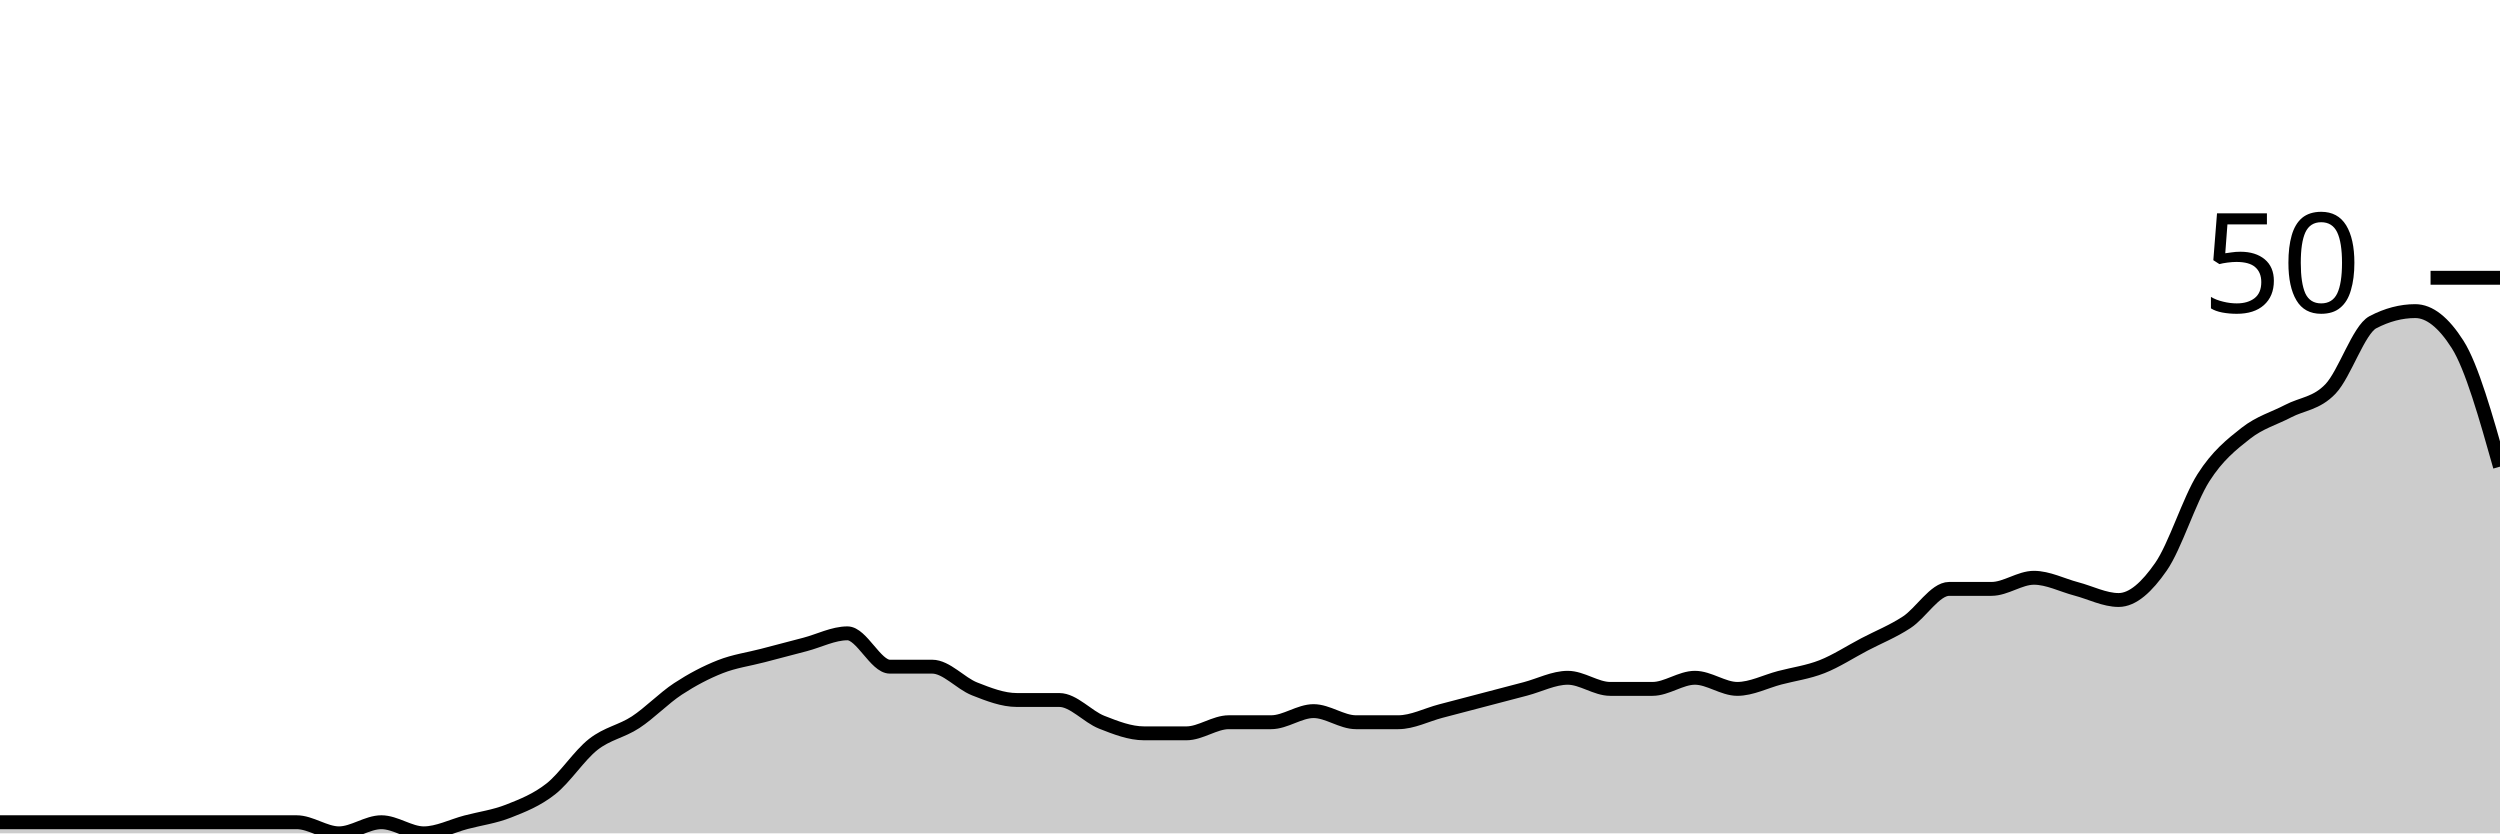
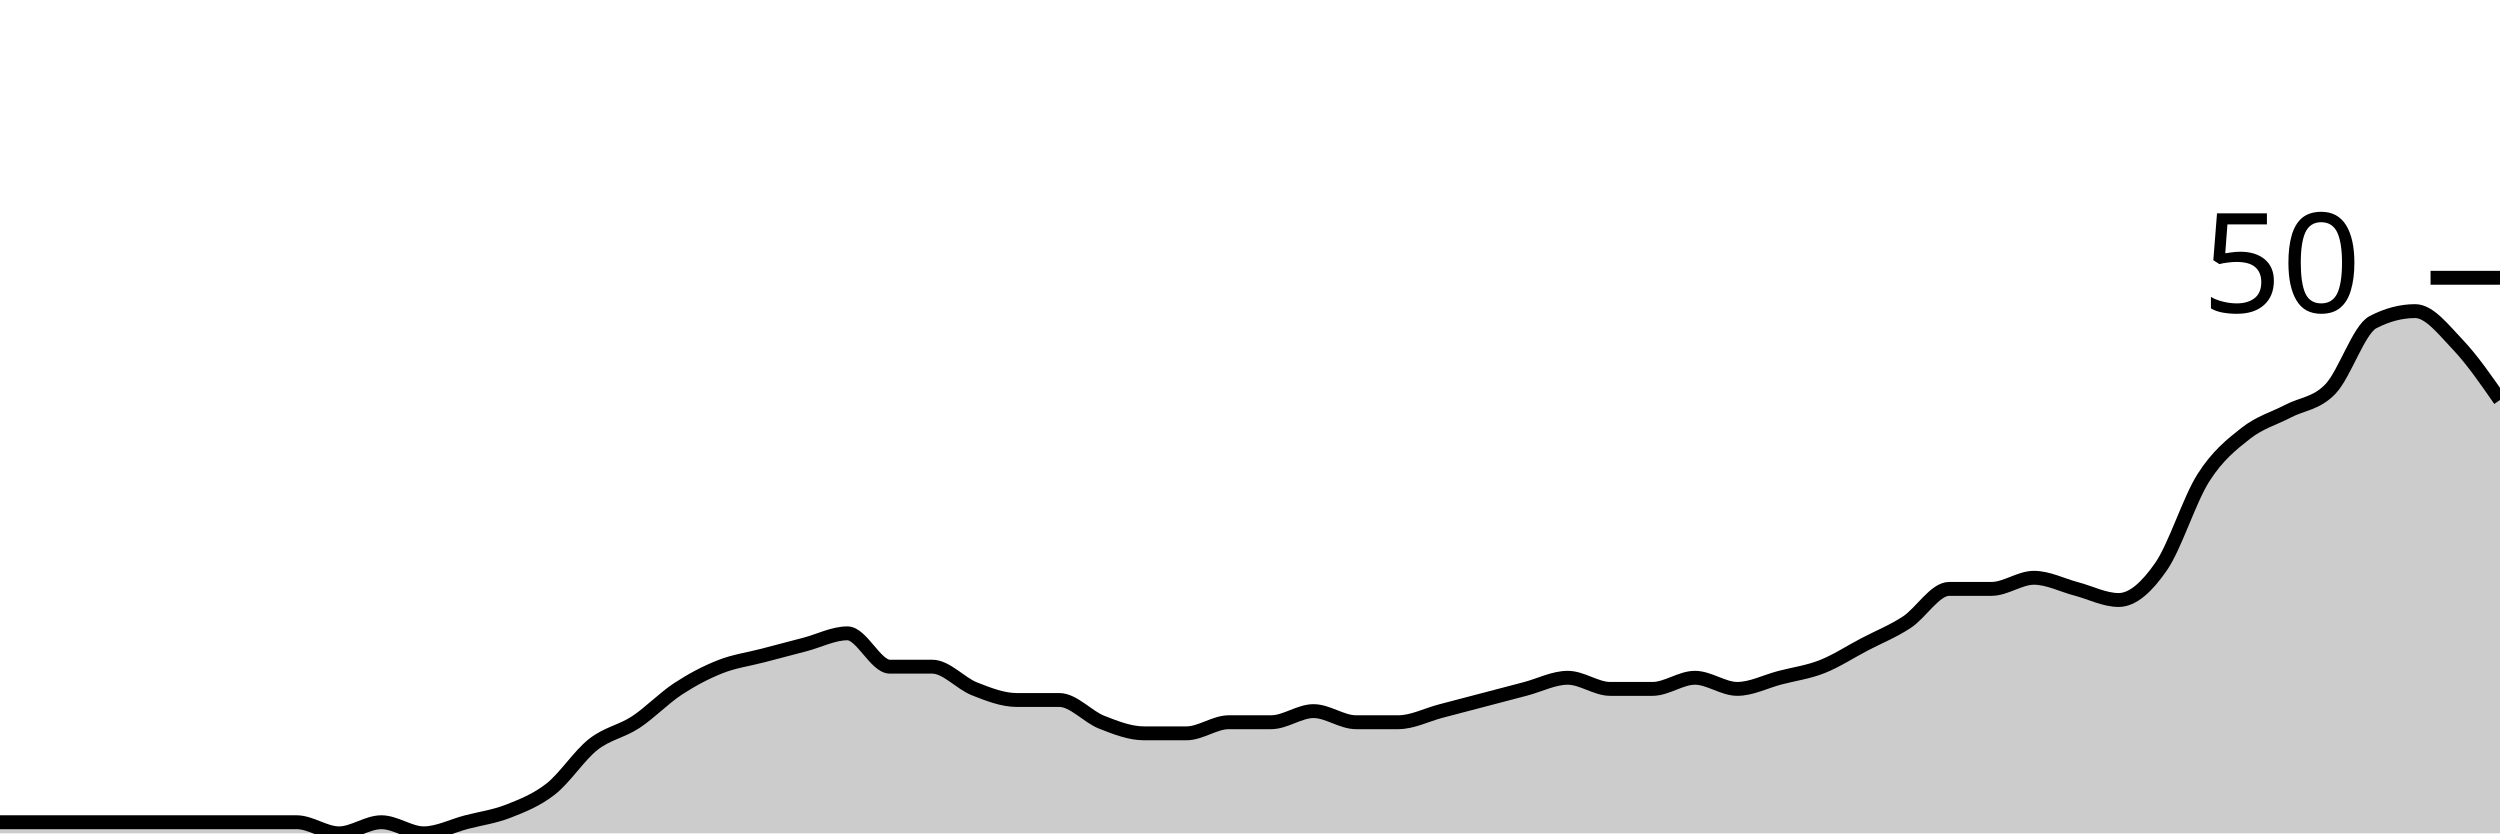
<svg xmlns="http://www.w3.org/2000/svg" viewBox="0 0 180 60">
  <g transform="translate(0,20)">
-     <path class="area" fill="rgba(0, 0, 0, 0.2)" d="M0,39.2C1.017,39.2,2.034,39.2,3.051,39.2C4.068,39.2,5.085,39.2,6.102,39.2C7.119,39.2,8.136,39.2,9.153,39.2C10.169,39.2,11.186,39.2,12.203,39.2C13.22,39.2,14.237,39.2,15.254,39.2C16.271,39.2,17.288,39.2,18.305,39.2C19.322,39.2,20.339,39.2,21.356,39.2C22.373,39.2,23.39,40,24.407,40C25.424,40,26.441,39.2,27.458,39.2C28.475,39.2,29.492,40,30.508,40C31.525,40,32.542,39.467,33.559,39.2C34.576,38.933,35.593,38.8,36.61,38.4C37.627,38,38.644,37.6,39.661,36.8C40.678,36,41.695,34.4,42.712,33.6C43.729,32.8,44.746,32.667,45.763,32C46.78,31.333,47.797,30.267,48.814,29.6C49.831,28.933,50.847,28.4,51.864,28C52.881,27.6,53.898,27.467,54.915,27.2C55.932,26.933,56.949,26.667,57.966,26.4C58.983,26.133,60,25.6,61.017,25.6C62.034,25.6,63.051,28,64.068,28C65.085,28,66.102,28,67.119,28C68.136,28,69.153,29.2,70.169,29.6C71.186,30,72.203,30.4,73.22,30.4C74.237,30.4,75.254,30.4,76.271,30.4C77.288,30.4,78.305,31.6,79.322,32C80.339,32.4,81.356,32.8,82.373,32.8C83.39,32.8,84.407,32.8,85.424,32.8C86.441,32.8,87.458,32,88.475,32C89.492,32,90.508,32,91.525,32C92.542,32,93.559,31.2,94.576,31.2C95.593,31.2,96.61,32,97.627,32C98.644,32,99.661,32,100.678,32C101.695,32,102.712,31.467,103.729,31.2C104.746,30.933,105.763,30.667,106.78,30.4C107.797,30.133,108.814,29.867,109.831,29.6C110.847,29.333,111.864,28.8,112.881,28.8C113.898,28.8,114.915,29.6,115.932,29.6C116.949,29.6,117.966,29.6,118.983,29.6C120,29.6,121.017,28.8,122.034,28.8C123.051,28.8,124.068,29.6,125.085,29.6C126.102,29.6,127.119,29.067,128.136,28.8C129.153,28.533,130.169,28.4,131.186,28C132.203,27.6,133.22,26.933,134.237,26.4C135.254,25.867,136.271,25.467,137.288,24.8C138.305,24.133,139.322,22.4,140.339,22.4C141.356,22.4,142.373,22.4,143.39,22.4C144.407,22.4,145.424,21.6,146.441,21.6C147.458,21.6,148.475,22.133,149.492,22.4C150.508,22.667,151.525,23.2,152.542,23.2C153.559,23.2,154.576,22.267,155.593,20.8C156.61,19.333,157.627,16,158.644,14.4C159.661,12.8,160.678,12,161.695,11.2C162.712,10.4,163.729,10.133,164.746,9.6C165.763,9.067,166.78,9.067,167.797,8C168.814,6.933,169.831,3.733,170.847,3.2C171.864,2.667,172.881,2.4,173.898,2.4C174.915,2.4,175.932,3.2,176.949,4.8C177.966,6.4,178.983,10,180,13.6L180,40C178.983,40,177.966,40,176.949,40C175.932,40,174.915,40,173.898,40C172.881,40,171.864,40,170.847,40C169.831,40,168.814,40,167.797,40C166.78,40,165.763,40,164.746,40C163.729,40,162.712,40,161.695,40C160.678,40,159.661,40,158.644,40C157.627,40,156.61,40,155.593,40C154.576,40,153.559,40,152.542,40C151.525,40,150.508,40,149.492,40C148.475,40,147.458,40,146.441,40C145.424,40,144.407,40,143.39,40C142.373,40,141.356,40,140.339,40C139.322,40,138.305,40,137.288,40C136.271,40,135.254,40,134.237,40C133.22,40,132.203,40,131.186,40C130.169,40,129.153,40,128.136,40C127.119,40,126.102,40,125.085,40C124.068,40,123.051,40,122.034,40C121.017,40,120,40,118.983,40C117.966,40,116.949,40,115.932,40C114.915,40,113.898,40,112.881,40C111.864,40,110.847,40,109.831,40C108.814,40,107.797,40,106.78,40C105.763,40,104.746,40,103.729,40C102.712,40,101.695,40,100.678,40C99.661,40,98.644,40,97.627,40C96.61,40,95.593,40,94.576,40C93.559,40,92.542,40,91.525,40C90.508,40,89.492,40,88.475,40C87.458,40,86.441,40,85.424,40C84.407,40,83.39,40,82.373,40C81.356,40,80.339,40,79.322,40C78.305,40,77.288,40,76.271,40C75.254,40,74.237,40,73.22,40C72.203,40,71.186,40,70.169,40C69.153,40,68.136,40,67.119,40C66.102,40,65.085,40,64.068,40C63.051,40,62.034,40,61.017,40C60,40,58.983,40,57.966,40C56.949,40,55.932,40,54.915,40C53.898,40,52.881,40,51.864,40C50.847,40,49.831,40,48.814,40C47.797,40,46.78,40,45.763,40C44.746,40,43.729,40,42.712,40C41.695,40,40.678,40,39.661,40C38.644,40,37.627,40,36.61,40C35.593,40,34.576,40,33.559,40C32.542,40,31.525,40,30.508,40C29.492,40,28.475,40,27.458,40C26.441,40,25.424,40,24.407,40C23.39,40,22.373,40,21.356,40C20.339,40,19.322,40,18.305,40C17.288,40,16.271,40,15.254,40C14.237,40,13.22,40,12.203,40C11.186,40,10.169,40,9.153,40C8.136,40,7.119,40,6.102,40C5.085,40,4.068,40,3.051,40C2.034,40,1.017,40,0,40Z" />
-     <path class="line" stroke="black" fill="none" d="M0,39.2C1.017,39.2,2.034,39.2,3.051,39.2C4.068,39.2,5.085,39.2,6.102,39.2C7.119,39.2,8.136,39.2,9.153,39.2C10.169,39.2,11.186,39.2,12.203,39.2C13.22,39.2,14.237,39.2,15.254,39.2C16.271,39.2,17.288,39.2,18.305,39.2C19.322,39.2,20.339,39.2,21.356,39.2C22.373,39.2,23.39,40,24.407,40C25.424,40,26.441,39.2,27.458,39.2C28.475,39.2,29.492,40,30.508,40C31.525,40,32.542,39.467,33.559,39.2C34.576,38.933,35.593,38.8,36.61,38.4C37.627,38,38.644,37.6,39.661,36.8C40.678,36,41.695,34.4,42.712,33.6C43.729,32.8,44.746,32.667,45.763,32C46.78,31.333,47.797,30.267,48.814,29.6C49.831,28.933,50.847,28.4,51.864,28C52.881,27.6,53.898,27.467,54.915,27.2C55.932,26.933,56.949,26.667,57.966,26.4C58.983,26.133,60,25.6,61.017,25.6C62.034,25.6,63.051,28,64.068,28C65.085,28,66.102,28,67.119,28C68.136,28,69.153,29.2,70.169,29.6C71.186,30,72.203,30.4,73.22,30.4C74.237,30.4,75.254,30.4,76.271,30.4C77.288,30.4,78.305,31.6,79.322,32C80.339,32.4,81.356,32.8,82.373,32.8C83.39,32.8,84.407,32.8,85.424,32.8C86.441,32.8,87.458,32,88.475,32C89.492,32,90.508,32,91.525,32C92.542,32,93.559,31.2,94.576,31.2C95.593,31.2,96.61,32,97.627,32C98.644,32,99.661,32,100.678,32C101.695,32,102.712,31.467,103.729,31.2C104.746,30.933,105.763,30.667,106.78,30.4C107.797,30.133,108.814,29.867,109.831,29.6C110.847,29.333,111.864,28.8,112.881,28.8C113.898,28.8,114.915,29.6,115.932,29.6C116.949,29.6,117.966,29.6,118.983,29.6C120,29.6,121.017,28.8,122.034,28.8C123.051,28.8,124.068,29.6,125.085,29.6C126.102,29.6,127.119,29.067,128.136,28.8C129.153,28.533,130.169,28.4,131.186,28C132.203,27.6,133.22,26.933,134.237,26.4C135.254,25.867,136.271,25.467,137.288,24.8C138.305,24.133,139.322,22.4,140.339,22.4C141.356,22.4,142.373,22.4,143.39,22.4C144.407,22.4,145.424,21.6,146.441,21.6C147.458,21.6,148.475,22.133,149.492,22.4C150.508,22.667,151.525,23.2,152.542,23.2C153.559,23.2,154.576,22.267,155.593,20.8C156.61,19.333,157.627,16,158.644,14.4C159.661,12.8,160.678,12,161.695,11.2C162.712,10.4,163.729,10.133,164.746,9.6C165.763,9.067,166.78,9.067,167.797,8C168.814,6.933,169.831,3.733,170.847,3.2C171.864,2.667,172.881,2.4,173.898,2.4C174.915,2.4,175.932,3.2,176.949,4.8C177.966,6.4,178.983,10,180,13.6" />
+     <path class="area" fill="rgba(0, 0, 0, 0.2)" d="M0,39.2C1.017,39.2,2.034,39.2,3.051,39.2C4.068,39.2,5.085,39.2,6.102,39.2C7.119,39.2,8.136,39.2,9.153,39.2C10.169,39.2,11.186,39.2,12.203,39.2C13.22,39.2,14.237,39.2,15.254,39.2C16.271,39.2,17.288,39.2,18.305,39.2C19.322,39.2,20.339,39.2,21.356,39.2C22.373,39.2,23.39,40,24.407,40C25.424,40,26.441,39.2,27.458,39.2C28.475,39.2,29.492,40,30.508,40C31.525,40,32.542,39.467,33.559,39.2C34.576,38.933,35.593,38.8,36.61,38.4C37.627,38,38.644,37.6,39.661,36.8C40.678,36,41.695,34.4,42.712,33.6C43.729,32.8,44.746,32.667,45.763,32C46.78,31.333,47.797,30.267,48.814,29.6C49.831,28.933,50.847,28.4,51.864,28C52.881,27.6,53.898,27.467,54.915,27.2C55.932,26.933,56.949,26.667,57.966,26.4C58.983,26.133,60,25.6,61.017,25.6C62.034,25.6,63.051,28,64.068,28C65.085,28,66.102,28,67.119,28C68.136,28,69.153,29.2,70.169,29.6C71.186,30,72.203,30.4,73.22,30.4C74.237,30.4,75.254,30.4,76.271,30.4C77.288,30.4,78.305,31.6,79.322,32C80.339,32.4,81.356,32.8,82.373,32.8C83.39,32.8,84.407,32.8,85.424,32.8C86.441,32.8,87.458,32,88.475,32C89.492,32,90.508,32,91.525,32C92.542,32,93.559,31.2,94.576,31.2C95.593,31.2,96.61,32,97.627,32C98.644,32,99.661,32,100.678,32C101.695,32,102.712,31.467,103.729,31.2C104.746,30.933,105.763,30.667,106.78,30.4C107.797,30.133,108.814,29.867,109.831,29.6C110.847,29.333,111.864,28.8,112.881,28.8C113.898,28.8,114.915,29.6,115.932,29.6C116.949,29.6,117.966,29.6,118.983,29.6C120,29.6,121.017,28.8,122.034,28.8C123.051,28.8,124.068,29.6,125.085,29.6C126.102,29.6,127.119,29.067,128.136,28.8C129.153,28.533,130.169,28.4,131.186,28C132.203,27.6,133.22,26.933,134.237,26.4C135.254,25.867,136.271,25.467,137.288,24.8C138.305,24.133,139.322,22.4,140.339,22.4C141.356,22.4,142.373,22.4,143.39,22.4C144.407,22.4,145.424,21.6,146.441,21.6C147.458,21.6,148.475,22.133,149.492,22.4C150.508,22.667,151.525,23.2,152.542,23.2C153.559,23.2,154.576,22.267,155.593,20.8C156.61,19.333,157.627,16,158.644,14.4C159.661,12.8,160.678,12,161.695,11.2C162.712,10.4,163.729,10.133,164.746,9.6C165.763,9.067,166.78,9.067,167.797,8C168.814,6.933,169.831,3.733,170.847,3.2C171.864,2.667,172.881,2.4,173.898,2.4C174.915,2.4,175.932,3.733,176.949,4.8C177.966,5.867,178.983,7.333,180,8.8L180,40C178.983,40,177.966,40,176.949,40C175.932,40,174.915,40,173.898,40C172.881,40,171.864,40,170.847,40C169.831,40,168.814,40,167.797,40C166.78,40,165.763,40,164.746,40C163.729,40,162.712,40,161.695,40C160.678,40,159.661,40,158.644,40C157.627,40,156.61,40,155.593,40C154.576,40,153.559,40,152.542,40C151.525,40,150.508,40,149.492,40C148.475,40,147.458,40,146.441,40C145.424,40,144.407,40,143.39,40C142.373,40,141.356,40,140.339,40C139.322,40,138.305,40,137.288,40C136.271,40,135.254,40,134.237,40C133.22,40,132.203,40,131.186,40C130.169,40,129.153,40,128.136,40C127.119,40,126.102,40,125.085,40C124.068,40,123.051,40,122.034,40C121.017,40,120,40,118.983,40C117.966,40,116.949,40,115.932,40C114.915,40,113.898,40,112.881,40C111.864,40,110.847,40,109.831,40C108.814,40,107.797,40,106.78,40C105.763,40,104.746,40,103.729,40C102.712,40,101.695,40,100.678,40C99.661,40,98.644,40,97.627,40C96.61,40,95.593,40,94.576,40C93.559,40,92.542,40,91.525,40C90.508,40,89.492,40,88.475,40C87.458,40,86.441,40,85.424,40C84.407,40,83.39,40,82.373,40C81.356,40,80.339,40,79.322,40C78.305,40,77.288,40,76.271,40C75.254,40,74.237,40,73.22,40C72.203,40,71.186,40,70.169,40C69.153,40,68.136,40,67.119,40C66.102,40,65.085,40,64.068,40C63.051,40,62.034,40,61.017,40C60,40,58.983,40,57.966,40C56.949,40,55.932,40,54.915,40C53.898,40,52.881,40,51.864,40C50.847,40,49.831,40,48.814,40C47.797,40,46.78,40,45.763,40C44.746,40,43.729,40,42.712,40C41.695,40,40.678,40,39.661,40C38.644,40,37.627,40,36.61,40C35.593,40,34.576,40,33.559,40C32.542,40,31.525,40,30.508,40C29.492,40,28.475,40,27.458,40C26.441,40,25.424,40,24.407,40C23.39,40,22.373,40,21.356,40C20.339,40,19.322,40,18.305,40C17.288,40,16.271,40,15.254,40C14.237,40,13.22,40,12.203,40C11.186,40,10.169,40,9.153,40C8.136,40,7.119,40,6.102,40C5.085,40,4.068,40,3.051,40C2.034,40,1.017,40,0,40Z" />
+     <path class="line" stroke="black" fill="none" d="M0,39.2C1.017,39.2,2.034,39.2,3.051,39.2C4.068,39.2,5.085,39.2,6.102,39.2C7.119,39.2,8.136,39.2,9.153,39.2C10.169,39.2,11.186,39.2,12.203,39.2C13.22,39.2,14.237,39.2,15.254,39.2C16.271,39.2,17.288,39.2,18.305,39.2C19.322,39.2,20.339,39.2,21.356,39.2C22.373,39.2,23.39,40,24.407,40C25.424,40,26.441,39.2,27.458,39.2C28.475,39.2,29.492,40,30.508,40C31.525,40,32.542,39.467,33.559,39.2C34.576,38.933,35.593,38.8,36.61,38.4C37.627,38,38.644,37.6,39.661,36.8C40.678,36,41.695,34.4,42.712,33.6C43.729,32.8,44.746,32.667,45.763,32C46.78,31.333,47.797,30.267,48.814,29.6C49.831,28.933,50.847,28.4,51.864,28C52.881,27.6,53.898,27.467,54.915,27.2C55.932,26.933,56.949,26.667,57.966,26.4C58.983,26.133,60,25.6,61.017,25.6C62.034,25.6,63.051,28,64.068,28C65.085,28,66.102,28,67.119,28C68.136,28,69.153,29.2,70.169,29.6C71.186,30,72.203,30.4,73.22,30.4C74.237,30.4,75.254,30.4,76.271,30.4C77.288,30.4,78.305,31.6,79.322,32C80.339,32.4,81.356,32.8,82.373,32.8C83.39,32.8,84.407,32.8,85.424,32.8C86.441,32.8,87.458,32,88.475,32C89.492,32,90.508,32,91.525,32C92.542,32,93.559,31.2,94.576,31.2C95.593,31.2,96.61,32,97.627,32C98.644,32,99.661,32,100.678,32C101.695,32,102.712,31.467,103.729,31.2C104.746,30.933,105.763,30.667,106.78,30.4C107.797,30.133,108.814,29.867,109.831,29.6C110.847,29.333,111.864,28.8,112.881,28.8C113.898,28.8,114.915,29.6,115.932,29.6C116.949,29.6,117.966,29.6,118.983,29.6C120,29.6,121.017,28.8,122.034,28.8C123.051,28.8,124.068,29.6,125.085,29.6C126.102,29.6,127.119,29.067,128.136,28.8C129.153,28.533,130.169,28.4,131.186,28C132.203,27.6,133.22,26.933,134.237,26.4C135.254,25.867,136.271,25.467,137.288,24.8C138.305,24.133,139.322,22.4,140.339,22.4C141.356,22.4,142.373,22.4,143.39,22.4C144.407,22.4,145.424,21.6,146.441,21.6C147.458,21.6,148.475,22.133,149.492,22.4C150.508,22.667,151.525,23.2,152.542,23.2C153.559,23.2,154.576,22.267,155.593,20.8C156.61,19.333,157.627,16,158.644,14.4C159.661,12.8,160.678,12,161.695,11.2C162.712,10.4,163.729,10.133,164.746,9.6C165.763,9.067,166.78,9.067,167.797,8C168.814,6.933,169.831,3.733,170.847,3.2C171.864,2.667,172.881,2.4,173.898,2.4C174.915,2.4,175.932,3.733,176.949,4.8C177.966,5.867,178.983,7.333,180,8.8" />
    <path class="axis-ceiling" stroke-width="1" stroke="black" fill="none" d="M175,0L180,0" />
    <text class="axis-ceiling-label" font-family="sans-serif" text-anchor="end" font-size="10px" x="170" y="2.5">50</text>
  </g>
</svg>
